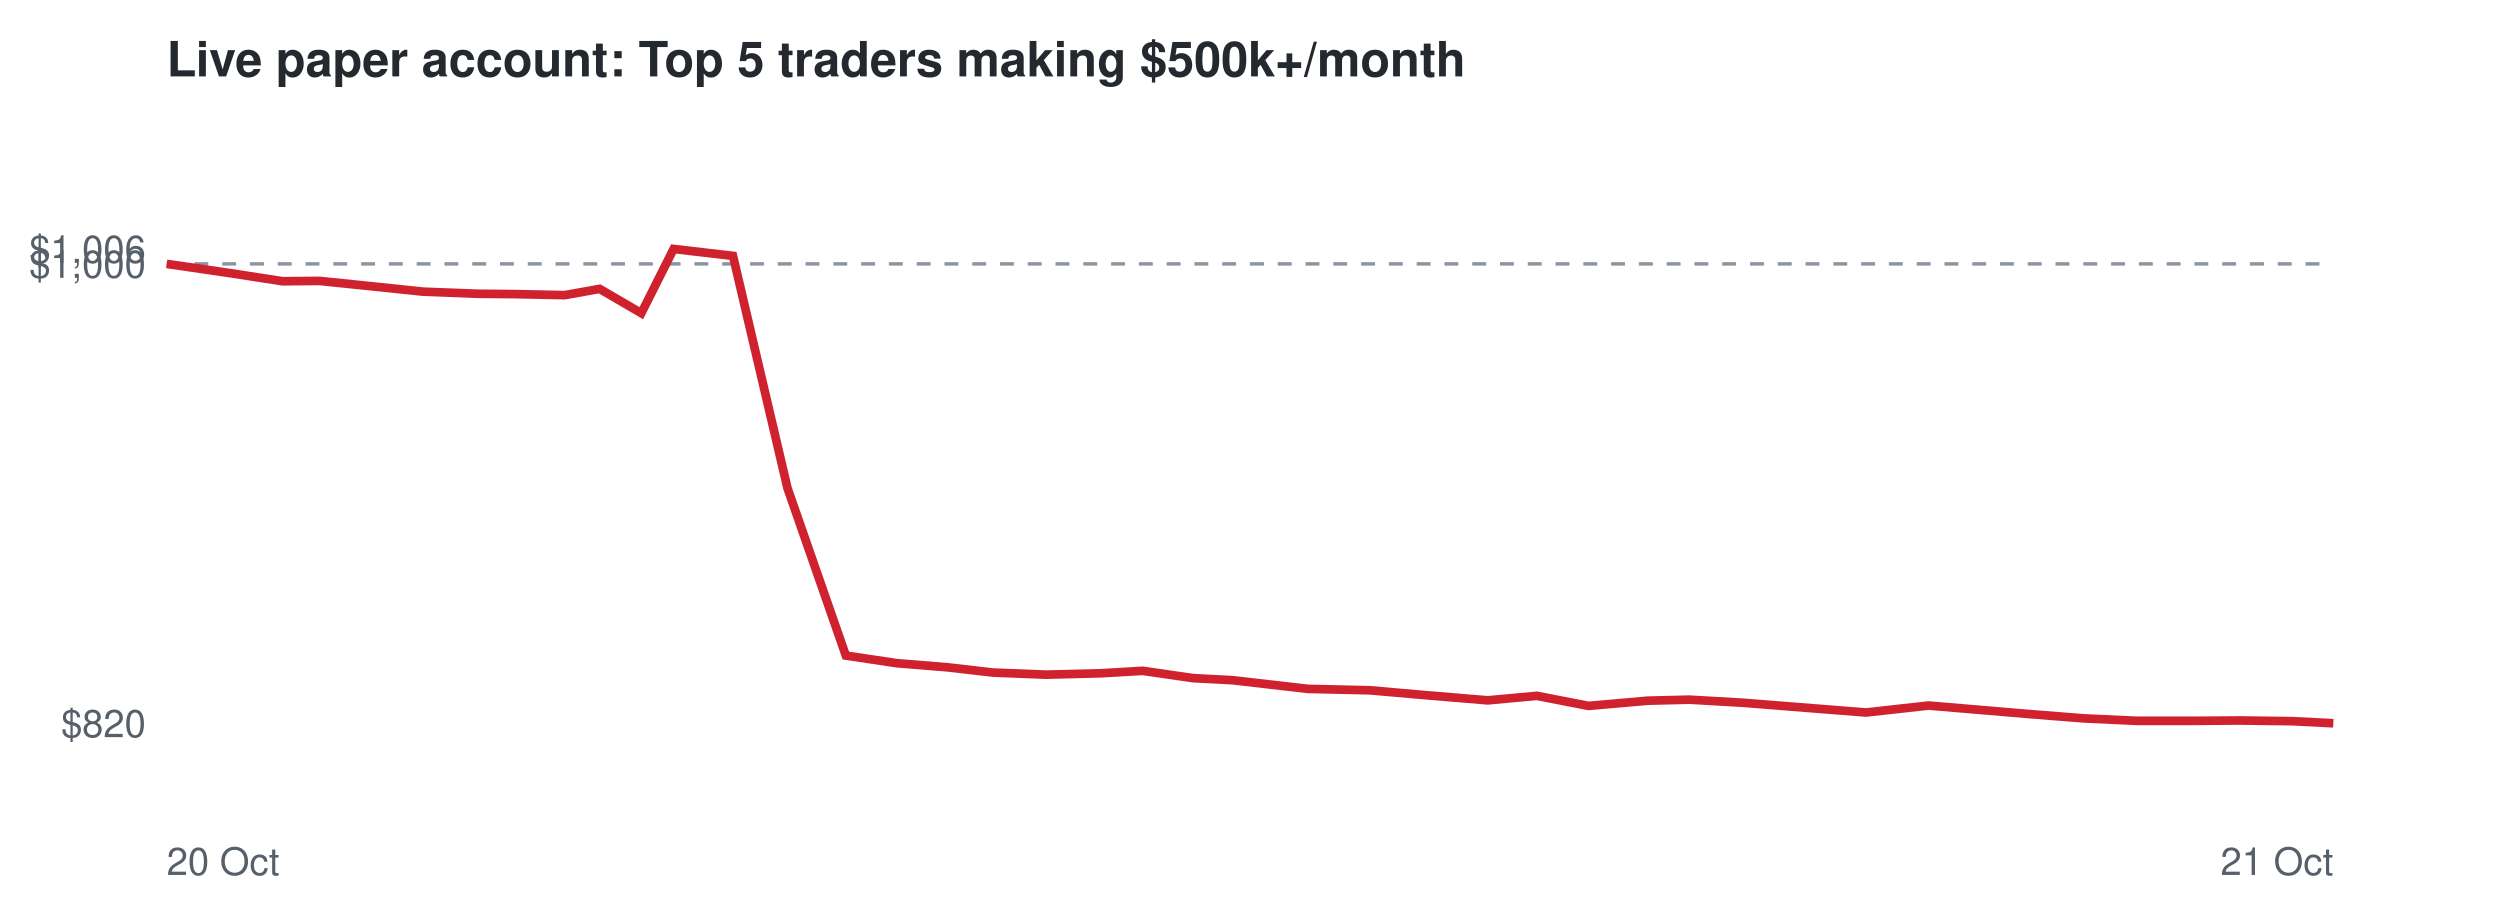
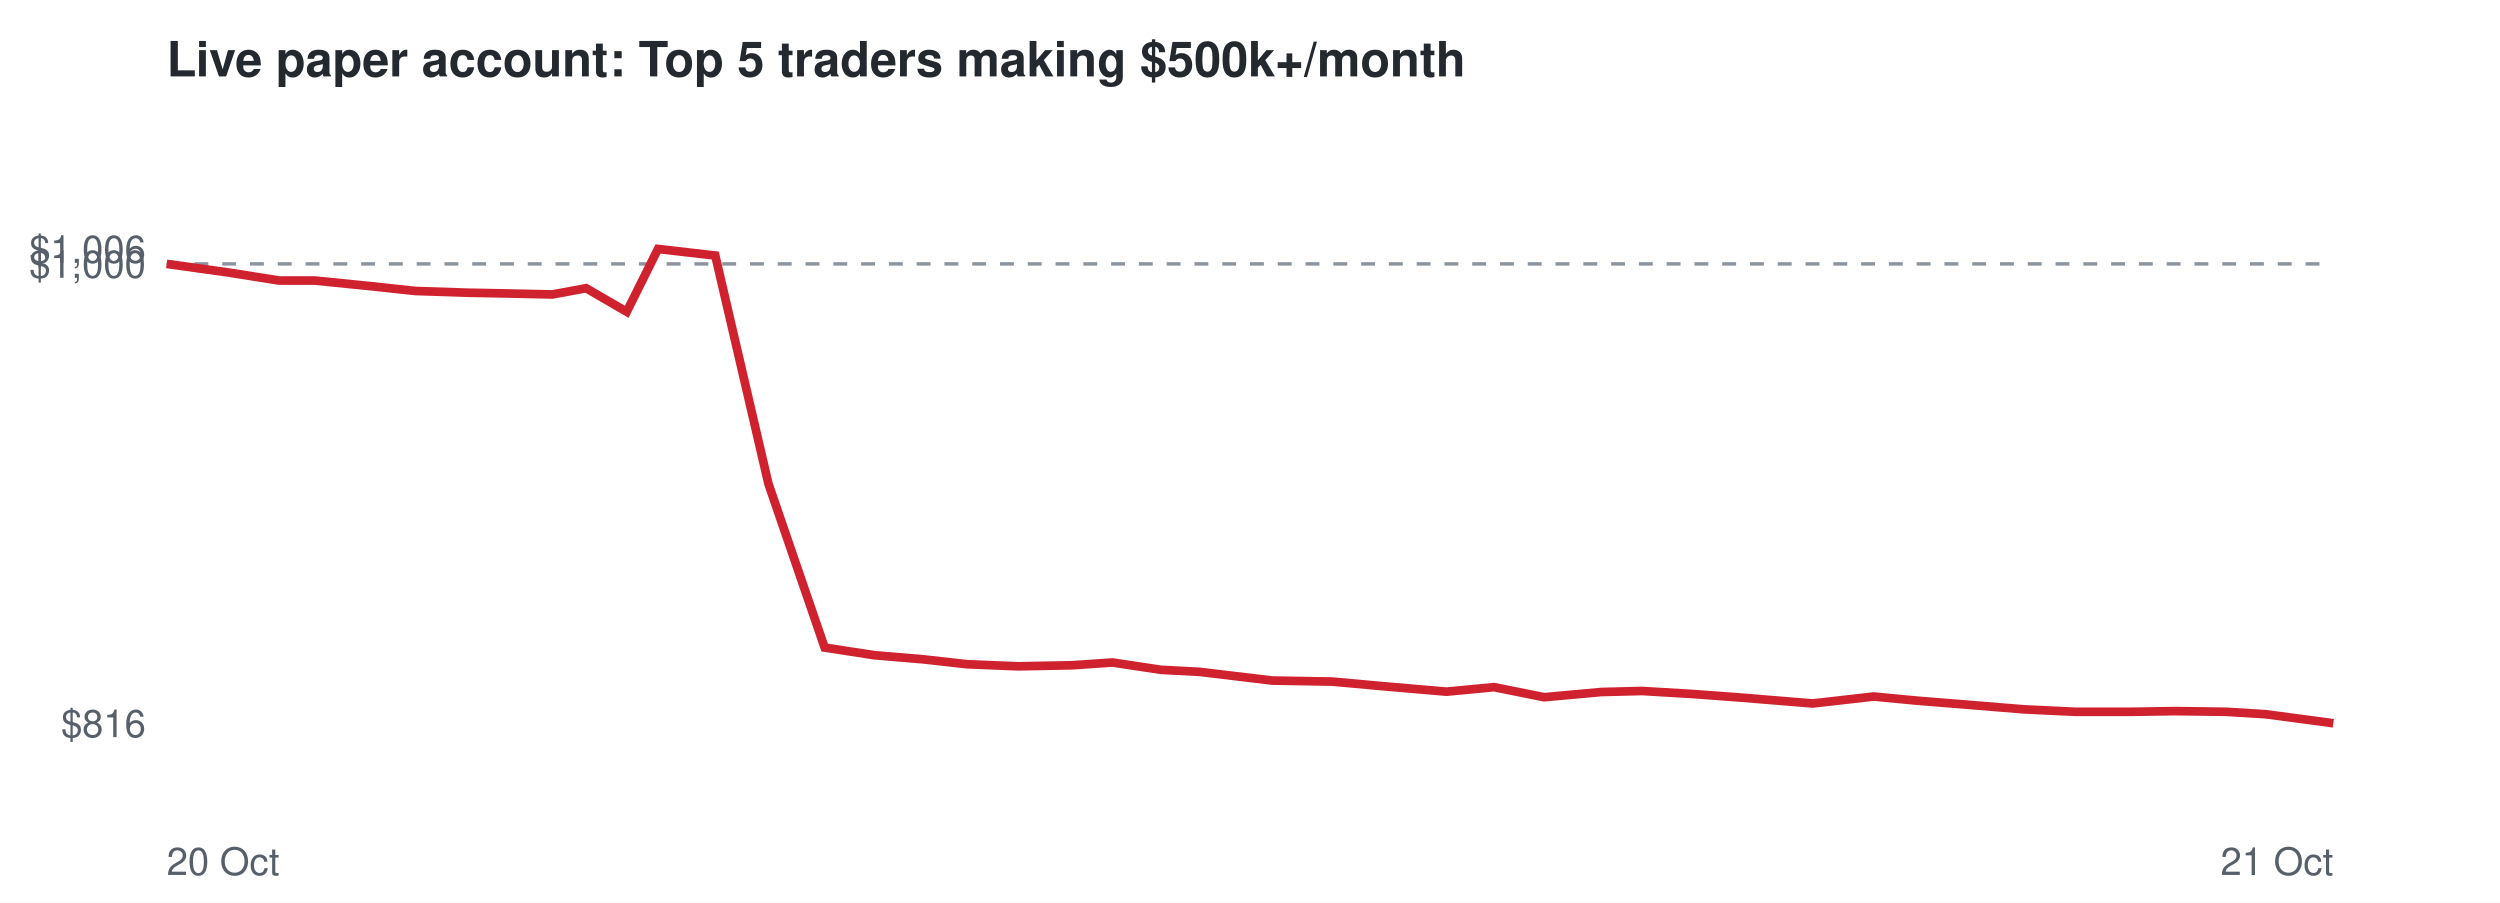
<svg xmlns="http://www.w3.org/2000/svg" viewBox="0 0 720 260" font-family="Helvetica,Arial,sans-serif">
  <rect width="720" height="260" fill="#ffffff" />
  <text x="48" y="22" font-size="14" font-weight="bold" fill="#24292f">Live paper account: Top 5 traders making $500k+/month</text>
  <line x1="48" x2="672" y1="76.0" y2="76.0" stroke="#8c959f" stroke-dasharray="4 4" />
-   <text x="42" y="212.3" font-size="11" text-anchor="end" fill="#57606a">$820</text>
+   <text x="42" y="212.3" font-size="11" text-anchor="end" fill="#57606a">$816</text>
  <text x="42" y="80.0" font-size="11" text-anchor="end" fill="#57606a">$1,000</text>
  <text x="42" y="75.7" font-size="11" text-anchor="end" fill="#57606a">$1,006</text>
  <text x="48" y="252" font-size="11" fill="#57606a">20 Oct</text>
  <text x="672" y="252" font-size="11" text-anchor="end" fill="#57606a">21 Oct</text>
-   <polyline points="48.0,76.0 66.5,78.7 81.4,81.0 92.0,80.9 108.5,82.6 121.9,84.0 137.4,84.6 148.2,84.7 162.6,85.0 172.7,83.2 184.7,90.2 194.0,71.7 211.1,73.7 226.8,140.6 243.6,188.8 258.3,191.0 273.0,192.2 286.0,193.7 301.2,194.3 317.1,193.9 329.1,193.2 343.6,195.3 355.0,195.9 376.7,198.4 394.5,198.8 409.3,200.1 428.5,201.7 442.6,200.4 457.5,203.3 474.5,201.8 486.5,201.5 502.1,202.4 515.9,203.5 537.4,205.2 555.4,203.2 568.5,204.3 583.8,205.6 600.3,206.9 615.4,207.6 631.8,207.6 645.2,207.5 660.2,207.7 672.0,208.3" fill="none" stroke="#cf222e" stroke-width="2.5" />
+   <polyline points="48.0,76.0 65.9,78.5 80.4,80.8 90.6,80.8 106.6,82.4 119.6,83.8 134.6,84.3 145.1,84.5 159.1,84.8 168.8,83.0 180.5,89.8 189.5,71.7 206.0,73.6 221.3,139.3 237.5,186.5 251.8,188.7 266.0,189.9 278.5,191.3 293.3,191.9 308.7,191.6 320.4,190.8 334.3,192.9 345.5,193.5 366.4,196.0 383.7,196.3 398.0,197.6 416.6,199.2 430.3,197.9 444.7,200.8 461.2,199.3 472.9,199.0 487.9,199.9 501.3,200.9 522.1,202.6 539.6,200.6 552.2,201.8 567.1,203.0 583.0,204.3 597.7,205.0 613.6,205.0 626.6,204.8 641.1,205.0 652.5,205.7 672.0,208.3" fill="none" stroke="#cf222e" stroke-width="2.5" />
</svg>
